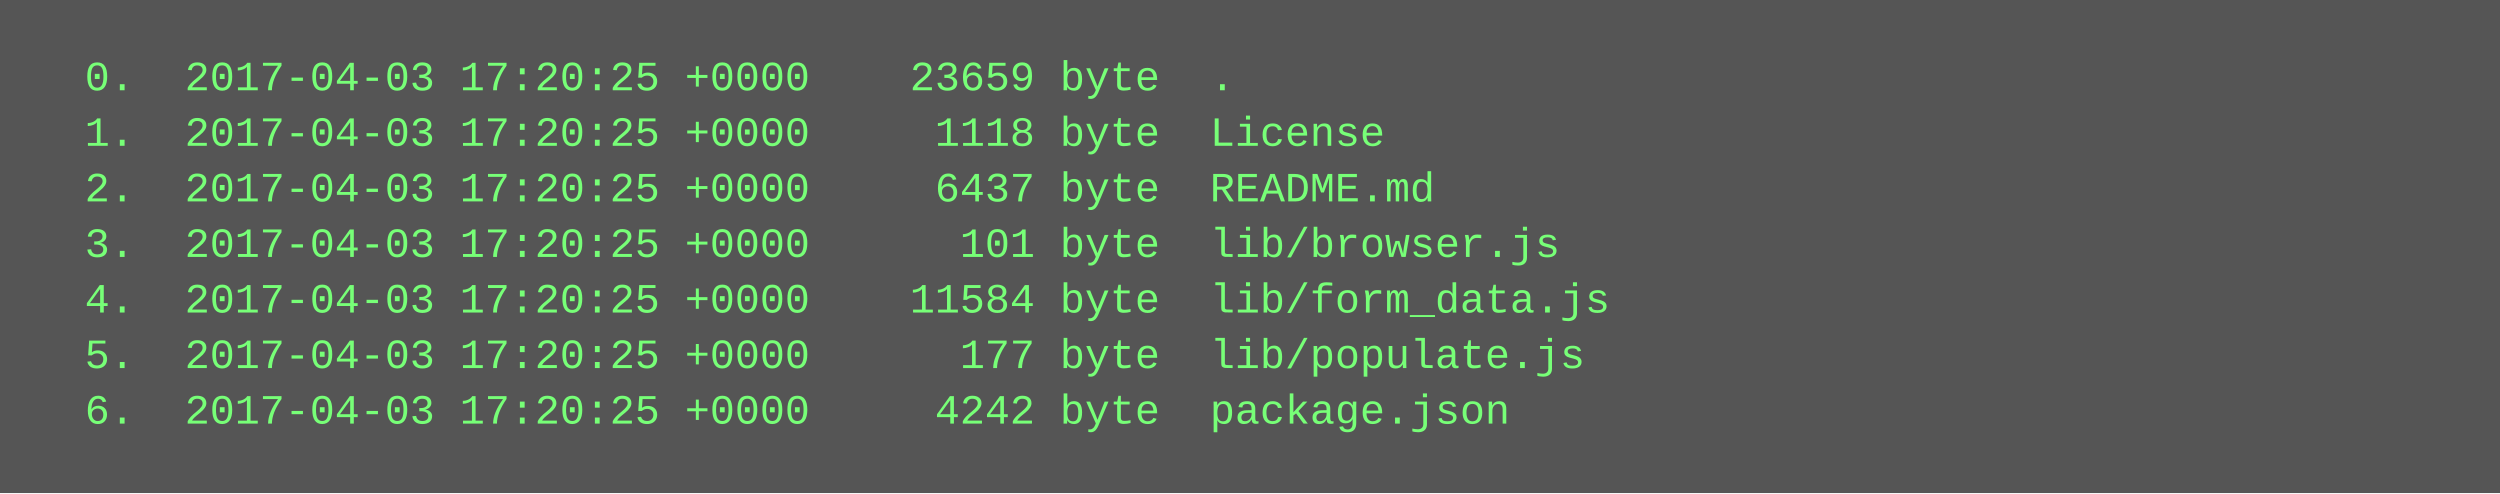
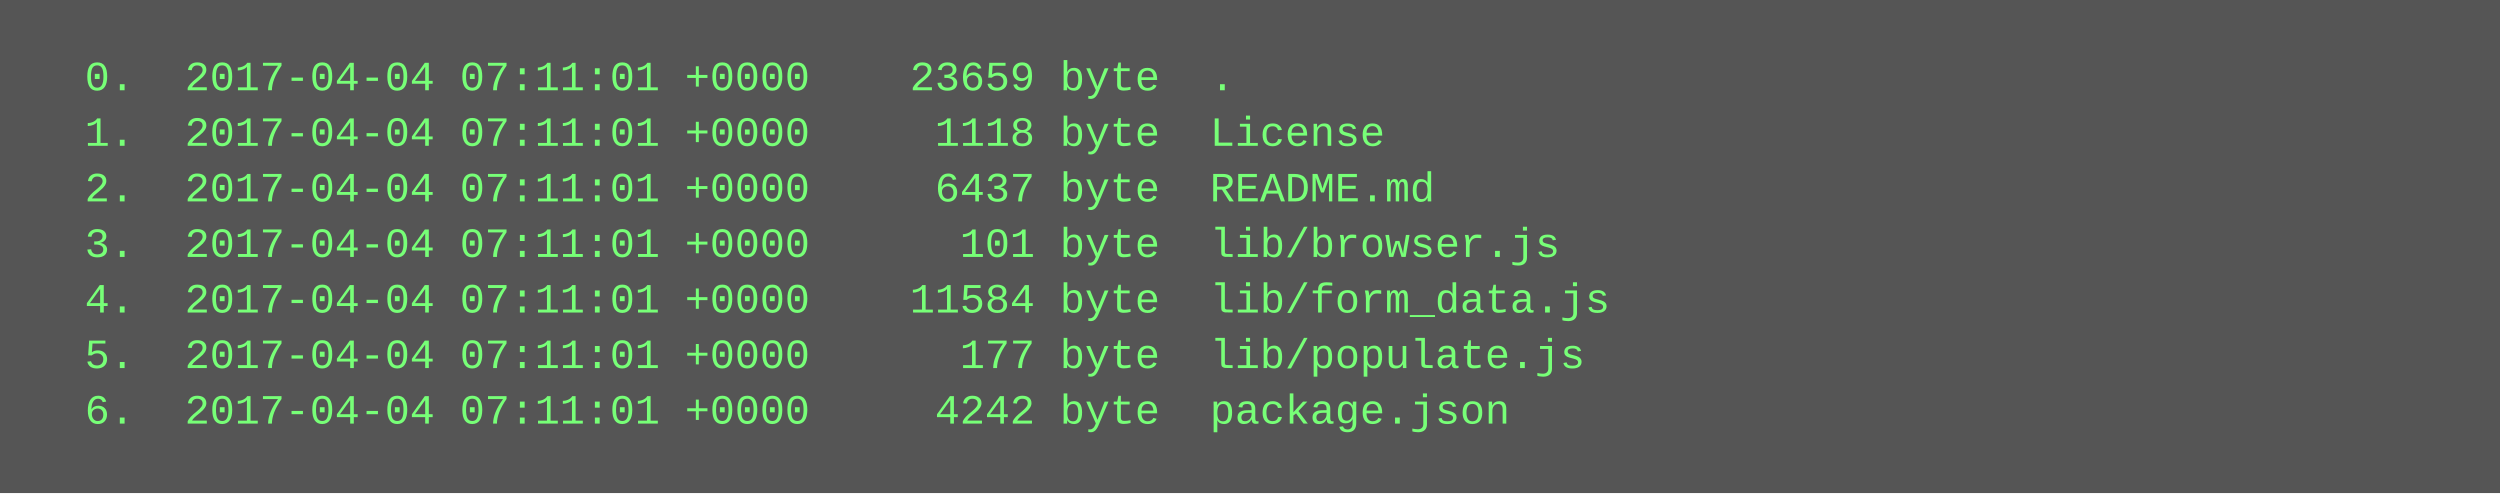
<svg xmlns="http://www.w3.org/2000/svg" height="142" width="720">
  <rect height="142" fill="#555" width="720" />
  <text fill="#7f7" font-family="Courier New" font-size="12" xml:space="preserve">
-     <tspan x="10" y="26">  0.  2017-04-03 17:20:25 +0000    23659 byte  .</tspan>
-     <tspan x="10" y="42">  1.  2017-04-03 17:20:25 +0000     1118 byte  License</tspan>
-     <tspan x="10" y="58">  2.  2017-04-03 17:20:25 +0000     6437 byte  README.md</tspan>
-     <tspan x="10" y="74">  3.  2017-04-03 17:20:25 +0000      101 byte  lib/browser.js</tspan>
-     <tspan x="10" y="90">  4.  2017-04-03 17:20:25 +0000    11584 byte  lib/form_data.js</tspan>
-     <tspan x="10" y="106">  5.  2017-04-03 17:20:25 +0000      177 byte  lib/populate.js</tspan>
-     <tspan x="10" y="122">  6.  2017-04-03 17:20:25 +0000     4242 byte  package.json</tspan>
+     <tspan x="10" y="26">  0.  2017-04-04 07:11:01 +0000    23659 byte  .</tspan>
+     <tspan x="10" y="42">  1.  2017-04-04 07:11:01 +0000     1118 byte  License</tspan>
+     <tspan x="10" y="58">  2.  2017-04-04 07:11:01 +0000     6437 byte  README.md</tspan>
+     <tspan x="10" y="74">  3.  2017-04-04 07:11:01 +0000      101 byte  lib/browser.js</tspan>
+     <tspan x="10" y="90">  4.  2017-04-04 07:11:01 +0000    11584 byte  lib/form_data.js</tspan>
+     <tspan x="10" y="106">  5.  2017-04-04 07:11:01 +0000      177 byte  lib/populate.js</tspan>
+     <tspan x="10" y="122">  6.  2017-04-04 07:11:01 +0000     4242 byte  package.json</tspan>
  </text>
</svg>
